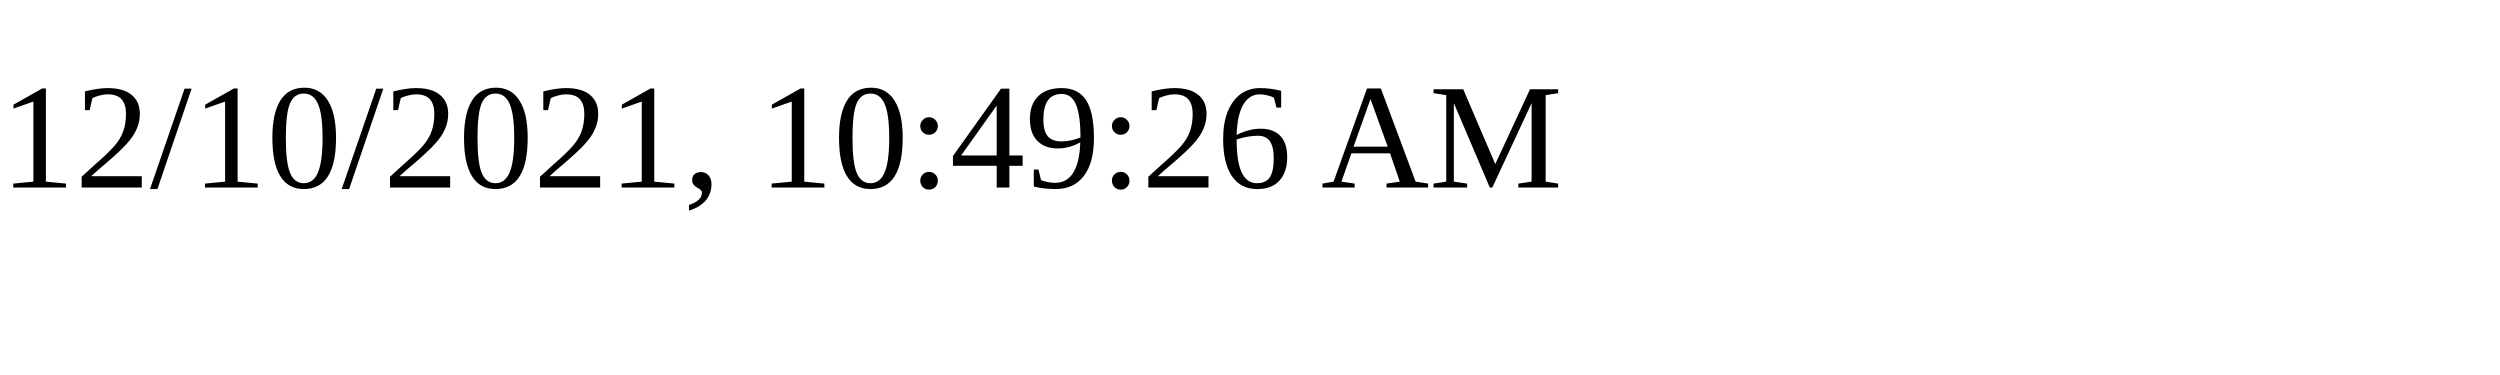
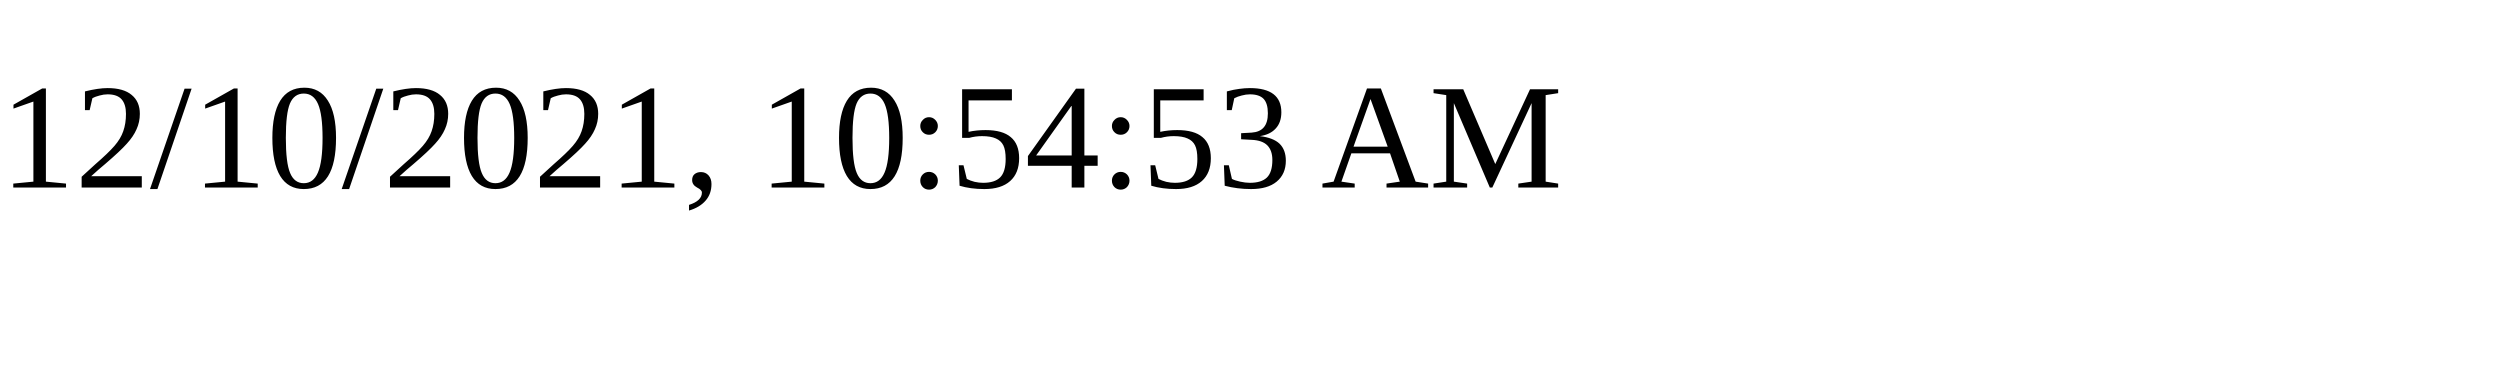
<svg xmlns="http://www.w3.org/2000/svg" height="30" width="200">
-   <text x="0" y="15">12/10/2021, 10:49:26 AM</text>
+   <text x="0" y="15">12/10/2021, 10:54:53 AM</text>
</svg>
